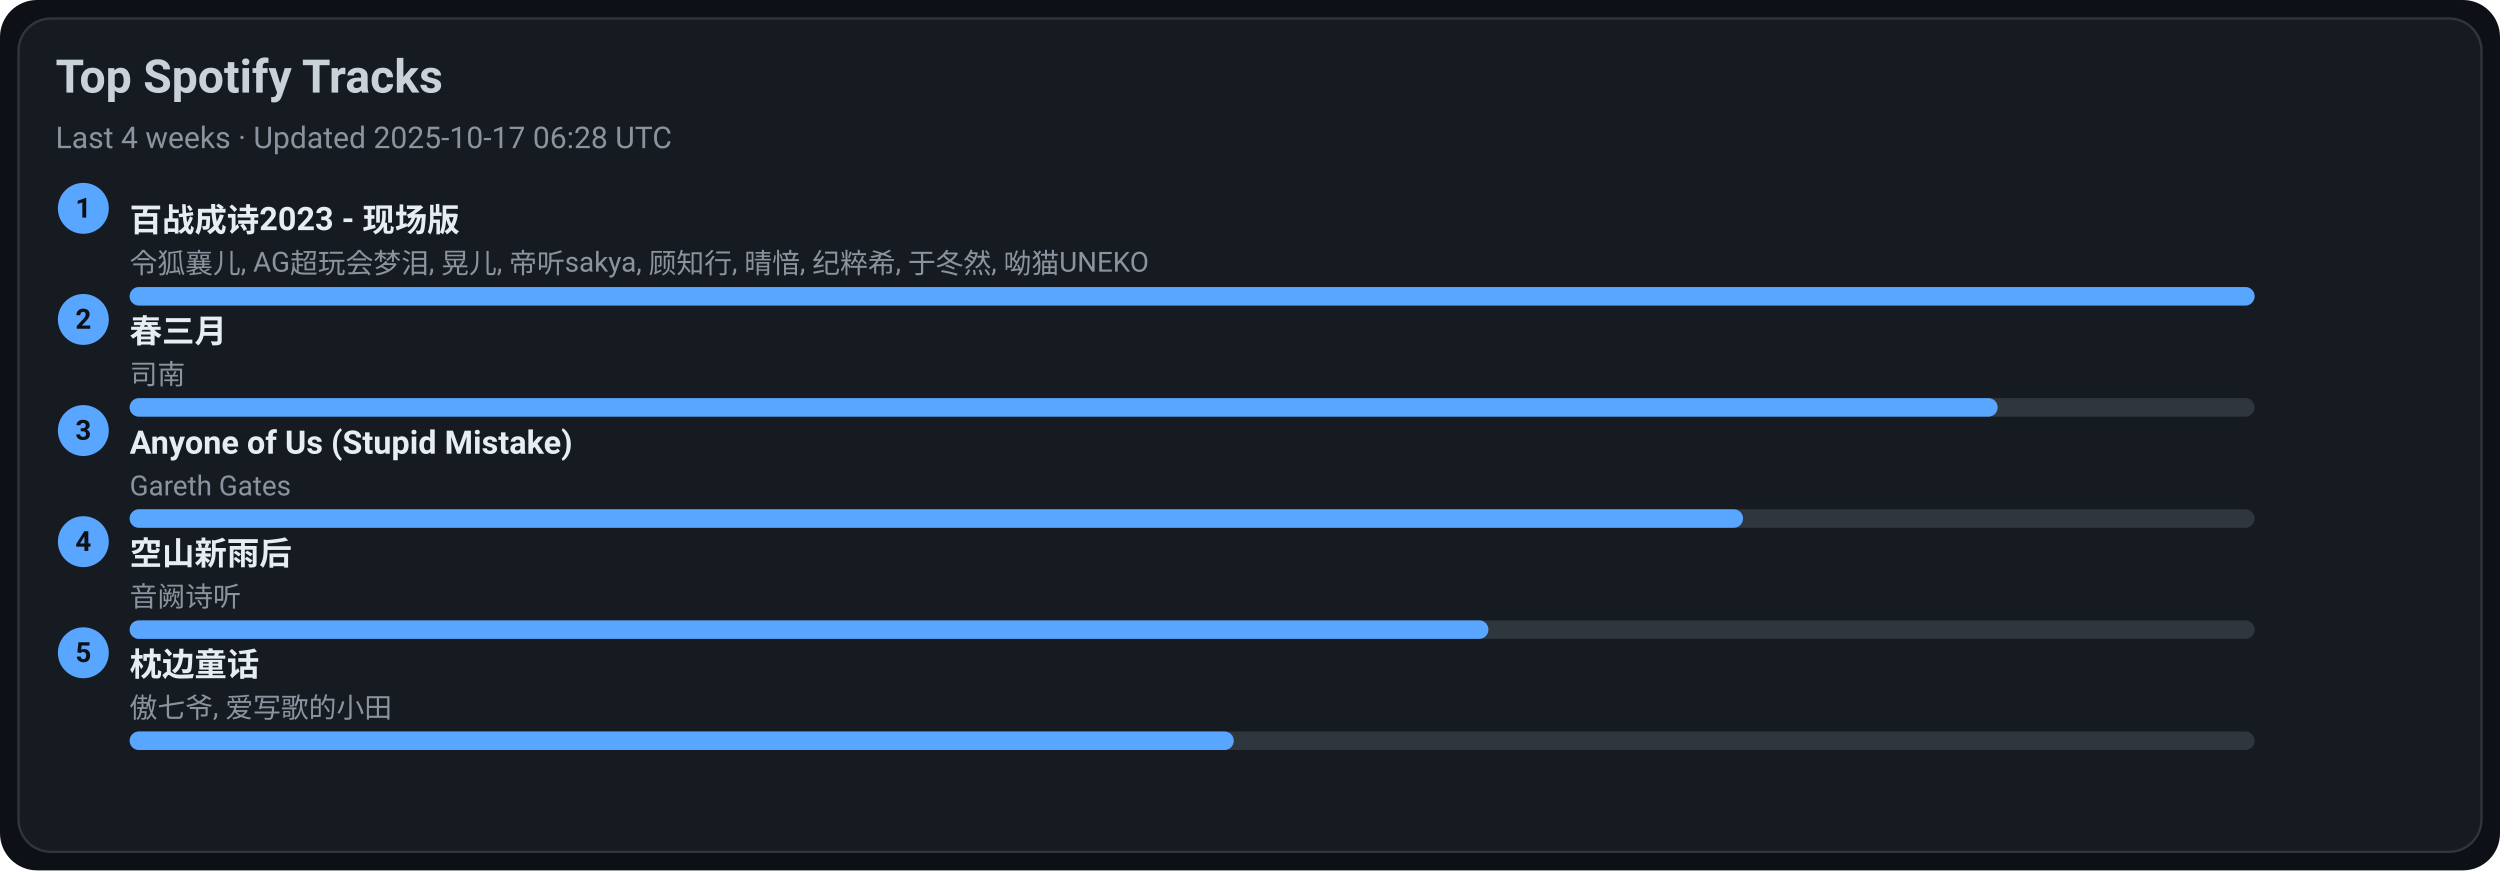
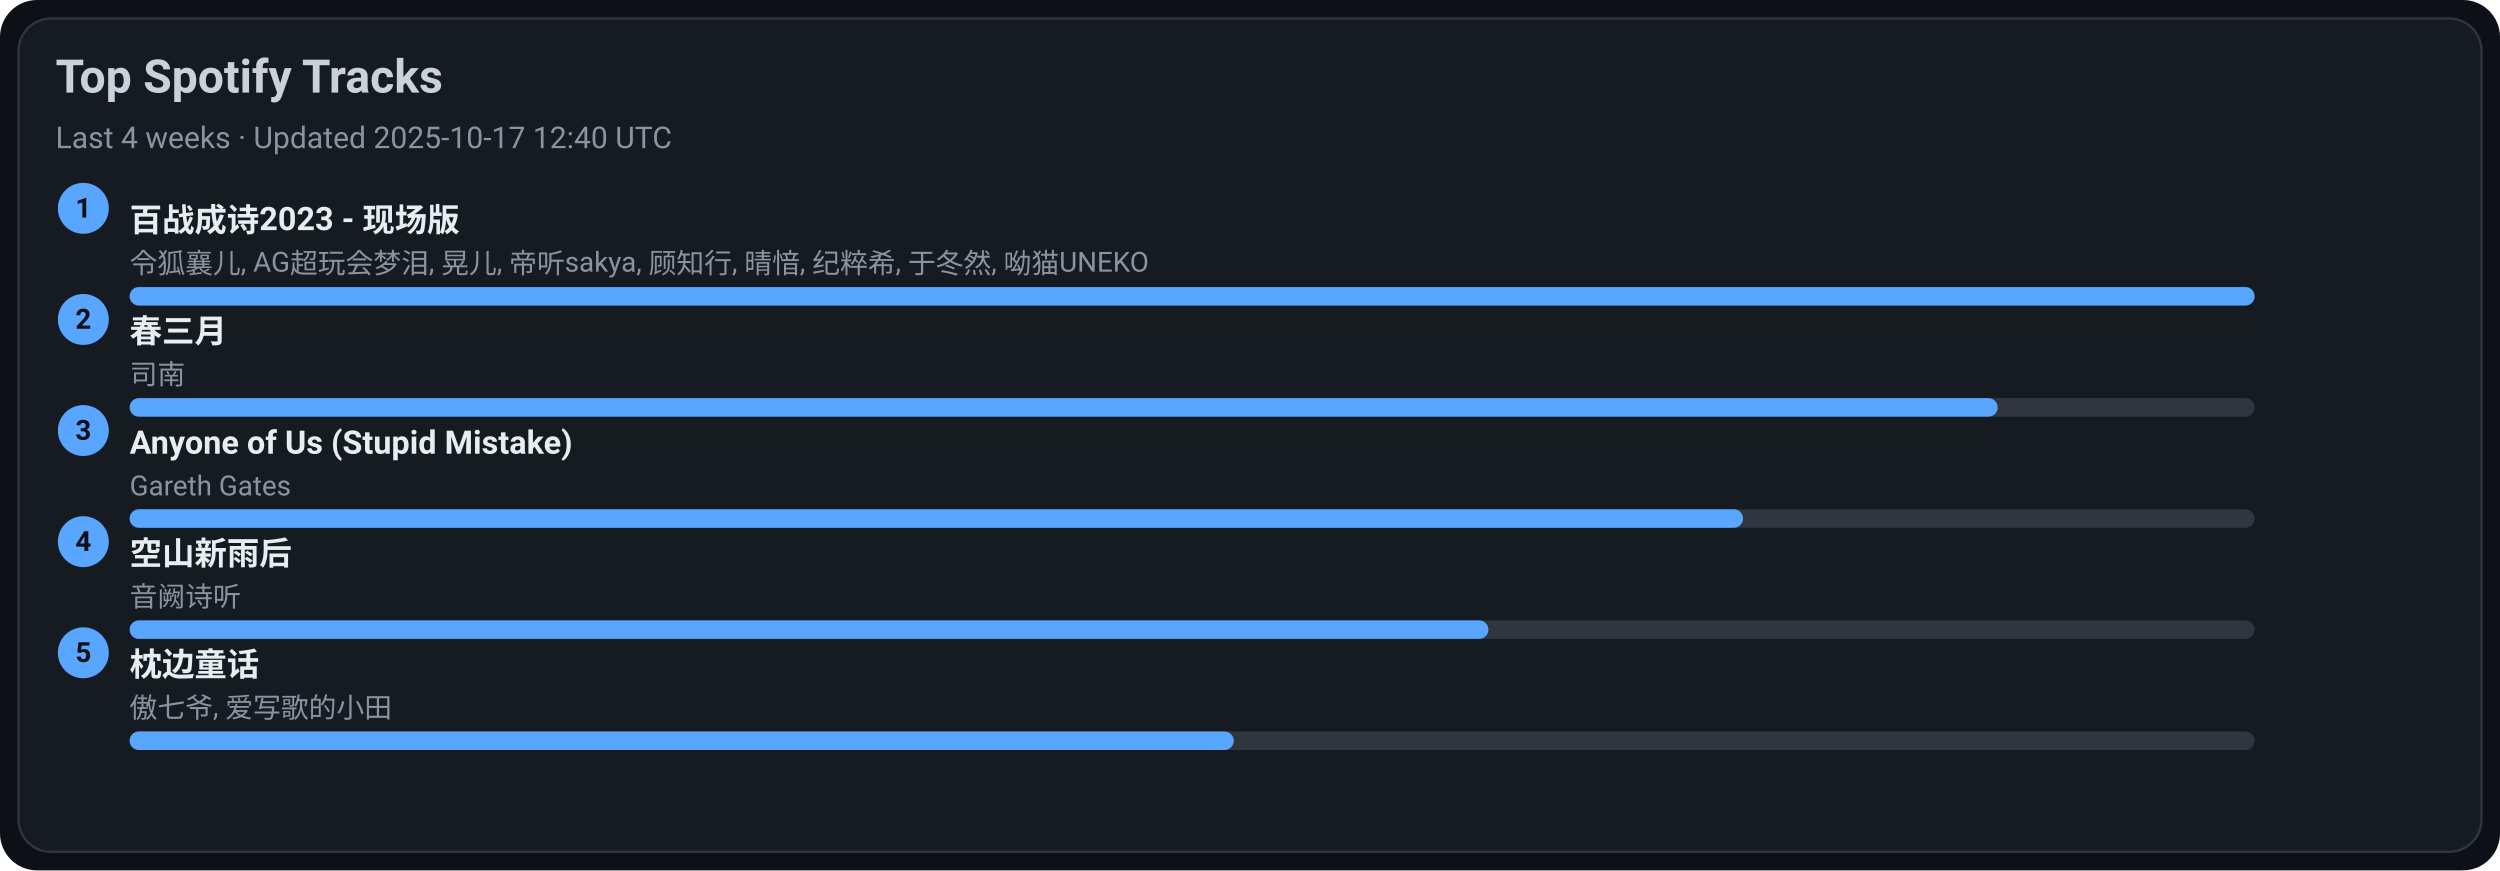
<svg xmlns="http://www.w3.org/2000/svg" width="1080" height="376" viewBox="0 0 1080 376">
  <style>text{font-family:-apple-system,BlinkMacSystemFont,Segoe UI,Roboto,Ubuntu,Helvetica Neue,Arial,Noto Sans,sans-serif}</style>
  <rect width="1080" height="376" rx="16" fill="#0d1117" />
  <rect x="8" y="8" width="1064" height="360" rx="14" fill="#161b22" stroke="#30363d" />
  <text x="24" y="40" font-size="20" fill="#c9d1d9" font-weight="600">Top Spotify Tracks</text>
-   <text x="24" y="64" font-size="13" fill="#8b949e">Last 4 weeks · Updated 2025-10-17 06:28 UTC</text>
+   <text x="24" y="64" font-size="13" fill="#8b949e">Last 4 weeks · Updated 2025-10-17 12:40 UTC</text>
  <circle cx="36" cy="90" r="11" fill="#58a6ff" />
  <text x="36" y="94" text-anchor="middle" font-size="12" fill="#0d1117" font-weight="700">1</text>
  <a href="https://open.spotify.com/track/2gttnS8fWnDwziLFt2TLEi" target="_blank" rel="noopener noreferrer">
    <text x="56" y="100" font-size="14" fill="#e6edf3" font-weight="600">百战成诗2023 - 现场版</text>
  </a>
  <text x="56" y="118" font-size="12" fill="#8b949e">令狐襄儿, AG超玩会梦泪, 晃儿, 帝听sakya, 顾知行, 晴愔, 纪粹希, 于冬然, 呦猫UNEKO</text>
  <rect x="56" y="124" width="918" height="8" rx="4" fill="#30363d" />
  <rect x="56" y="124" width="918" height="8" rx="4" fill="#58a6ff" />
  <circle cx="36" cy="138" r="11" fill="#58a6ff" />
  <text x="36" y="142" text-anchor="middle" font-size="12" fill="#0d1117" font-weight="700">2</text>
  <a href="https://open.spotify.com/track/5A9BOP4WTk2UayDlMb8w98" target="_blank" rel="noopener noreferrer">
    <text x="56" y="148" font-size="14" fill="#e6edf3" font-weight="600">春三月</text>
  </a>
  <text x="56" y="166" font-size="12" fill="#8b949e">司南</text>
  <rect x="56" y="172" width="918" height="8" rx="4" fill="#30363d" />
  <rect x="56" y="172" width="807" height="8" rx="4" fill="#58a6ff" />
  <circle cx="36" cy="186" r="11" fill="#58a6ff" />
  <text x="36" y="190" text-anchor="middle" font-size="12" fill="#0d1117" font-weight="700">3</text>
  <a href="https://open.spotify.com/track/7KZo8AI9F3Vnn3FXEYBL9f" target="_blank" rel="noopener noreferrer">
    <text x="56" y="196" font-size="14" fill="#e6edf3" font-weight="600">Anyone of Us (Stupid Mistake)</text>
  </a>
  <text x="56" y="214" font-size="12" fill="#8b949e">Gareth Gates</text>
  <rect x="56" y="220" width="918" height="8" rx="4" fill="#30363d" />
  <rect x="56" y="220" width="697" height="8" rx="4" fill="#58a6ff" />
  <circle cx="36" cy="234" r="11" fill="#58a6ff" />
  <text x="36" y="238" text-anchor="middle" font-size="12" fill="#0d1117" font-weight="700">4</text>
  <a href="https://open.spotify.com/track/7c1D58U8AIVOGlYzh5U6sk" target="_blank" rel="noopener noreferrer">
    <text x="56" y="244" font-size="14" fill="#e6edf3" font-weight="600">空山新雨后</text>
  </a>
  <text x="56" y="262" font-size="12" fill="#8b949e">音阙诗听</text>
  <rect x="56" y="268" width="918" height="8" rx="4" fill="#30363d" />
  <rect x="56" y="268" width="587" height="8" rx="4" fill="#58a6ff" />
  <circle cx="36" cy="282" r="11" fill="#58a6ff" />
  <text x="36" y="286" text-anchor="middle" font-size="12" fill="#0d1117" font-weight="700">5</text>
  <a href="https://open.spotify.com/track/3I8tlHNA9NM8dL0B23xGIY" target="_blank" rel="noopener noreferrer">
    <text x="56" y="292" font-size="14" fill="#e6edf3" font-weight="600">枕边童话</text>
  </a>
  <text x="56" y="310" font-size="12" fill="#8b949e">傲七爷, 爱写歌的小田</text>
  <rect x="56" y="316" width="918" height="8" rx="4" fill="#30363d" />
  <rect x="56" y="316" width="477" height="8" rx="4" fill="#58a6ff" />
</svg>
